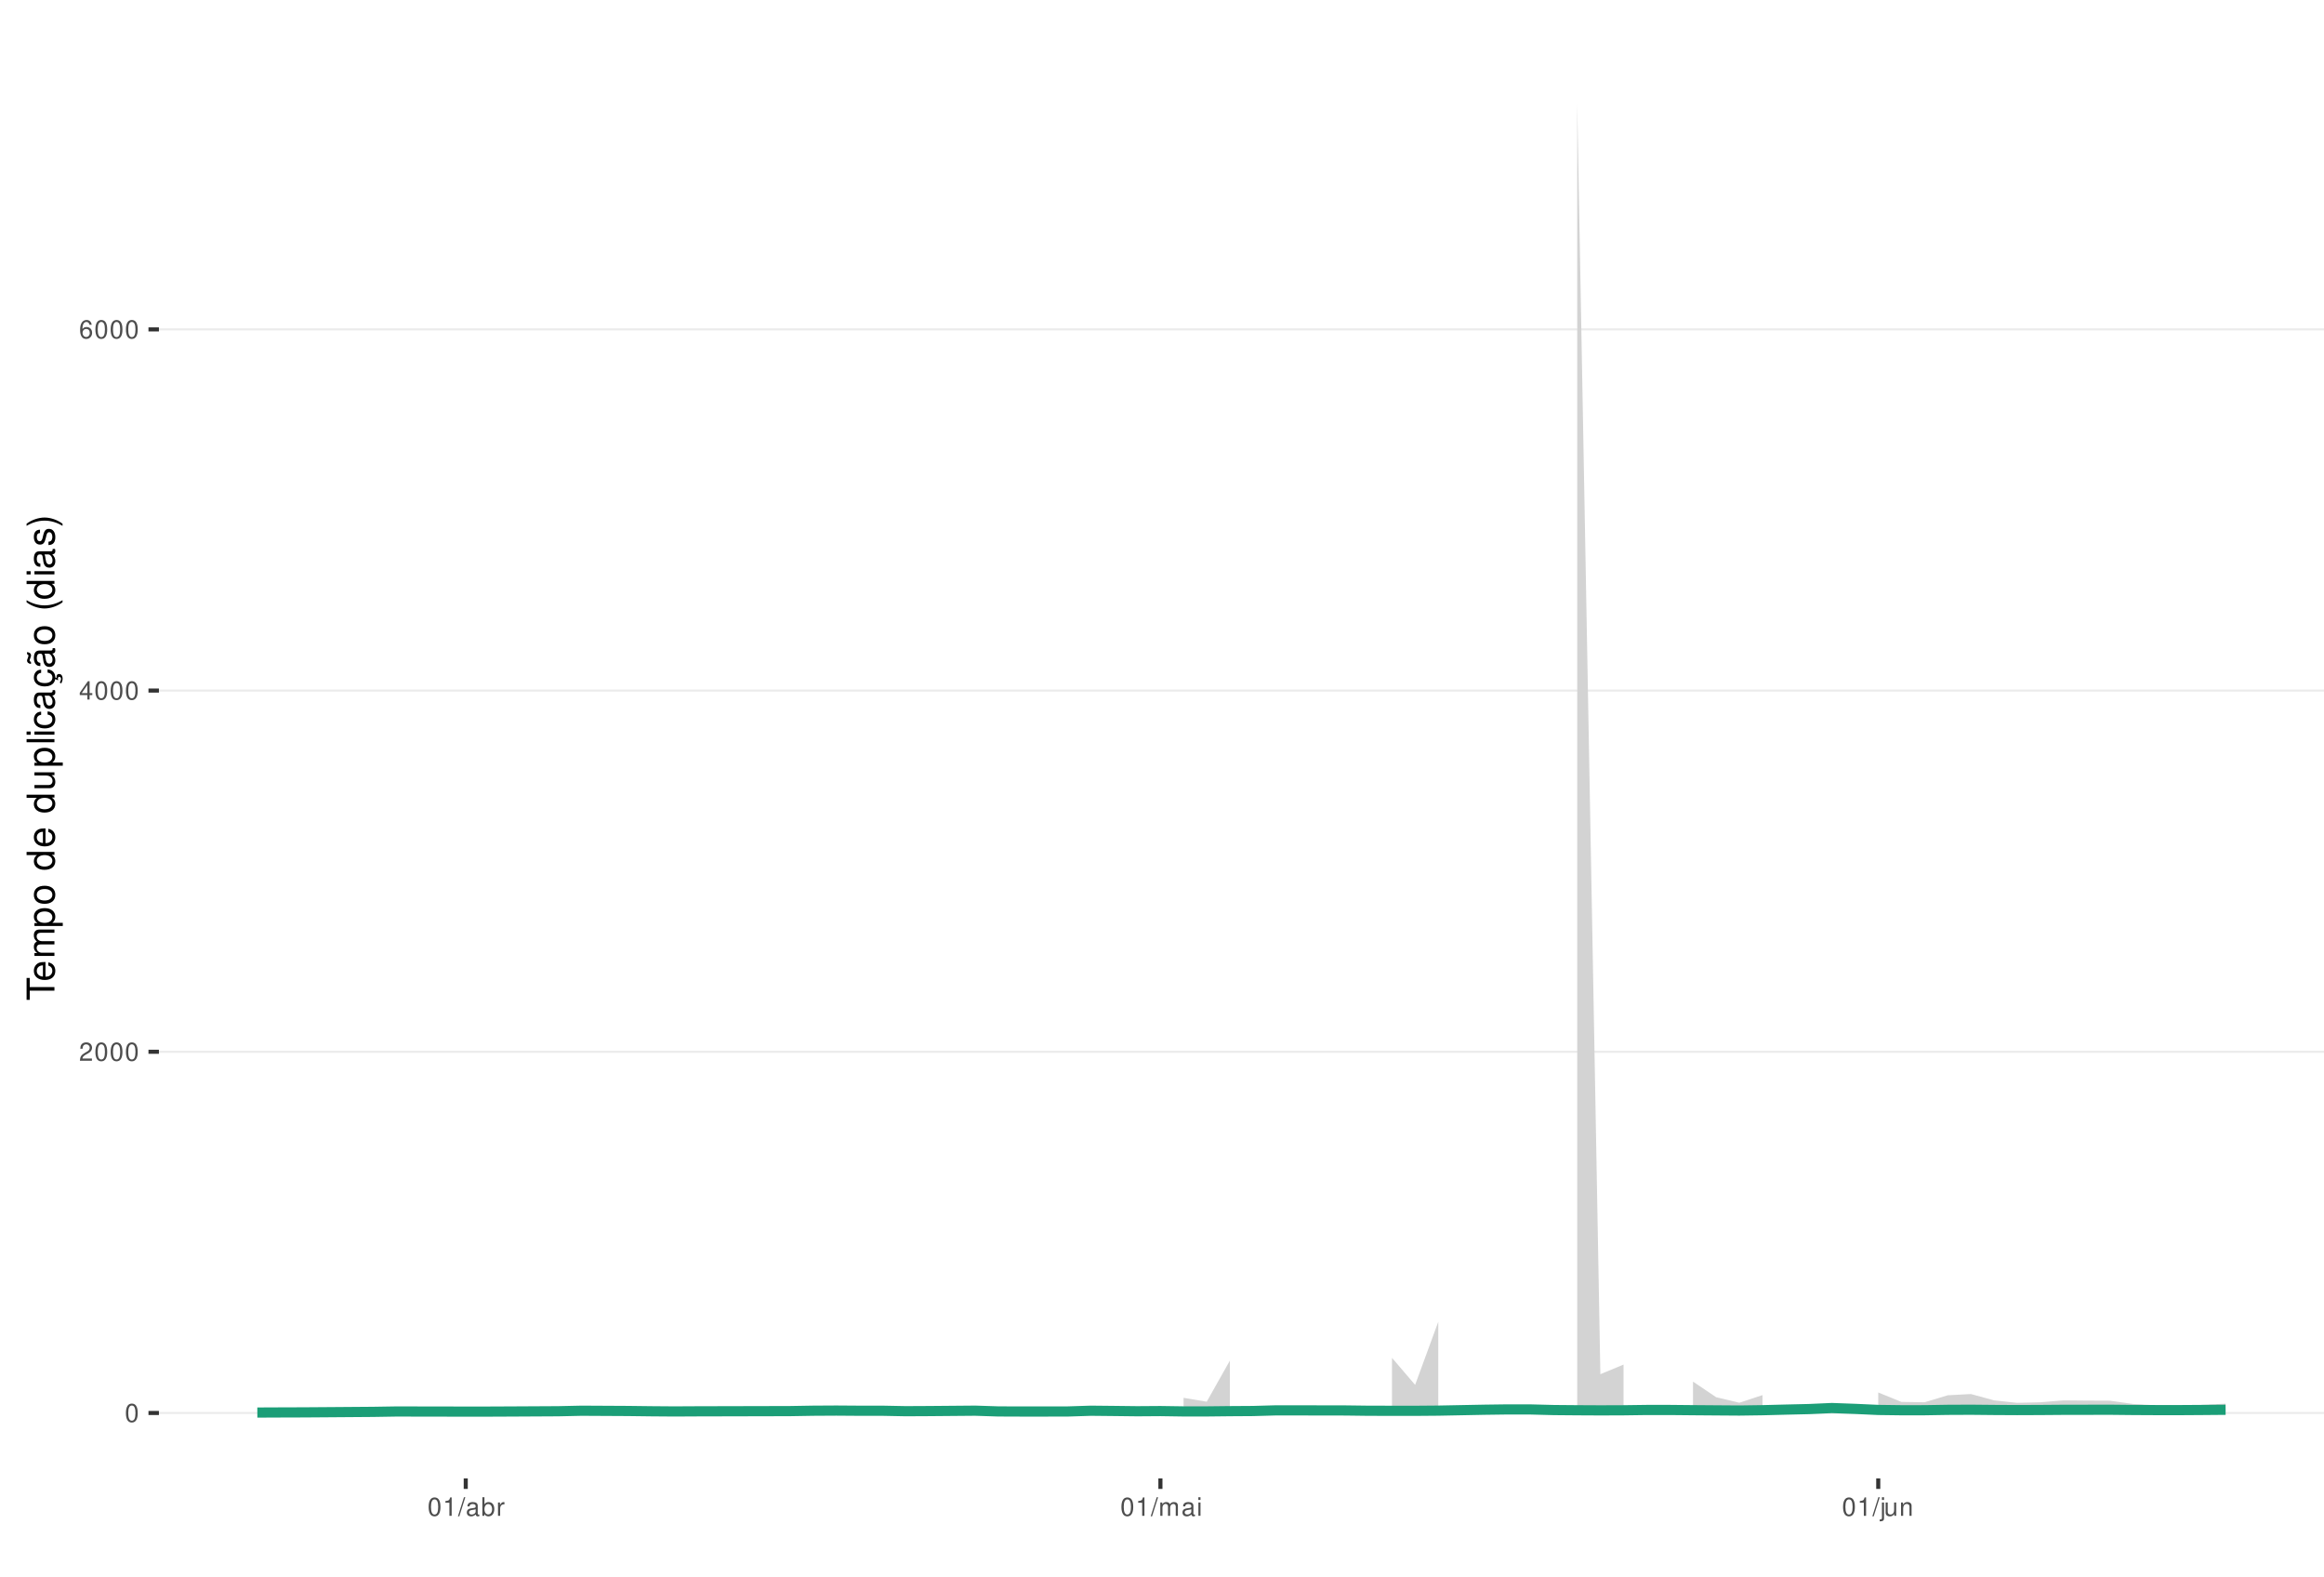
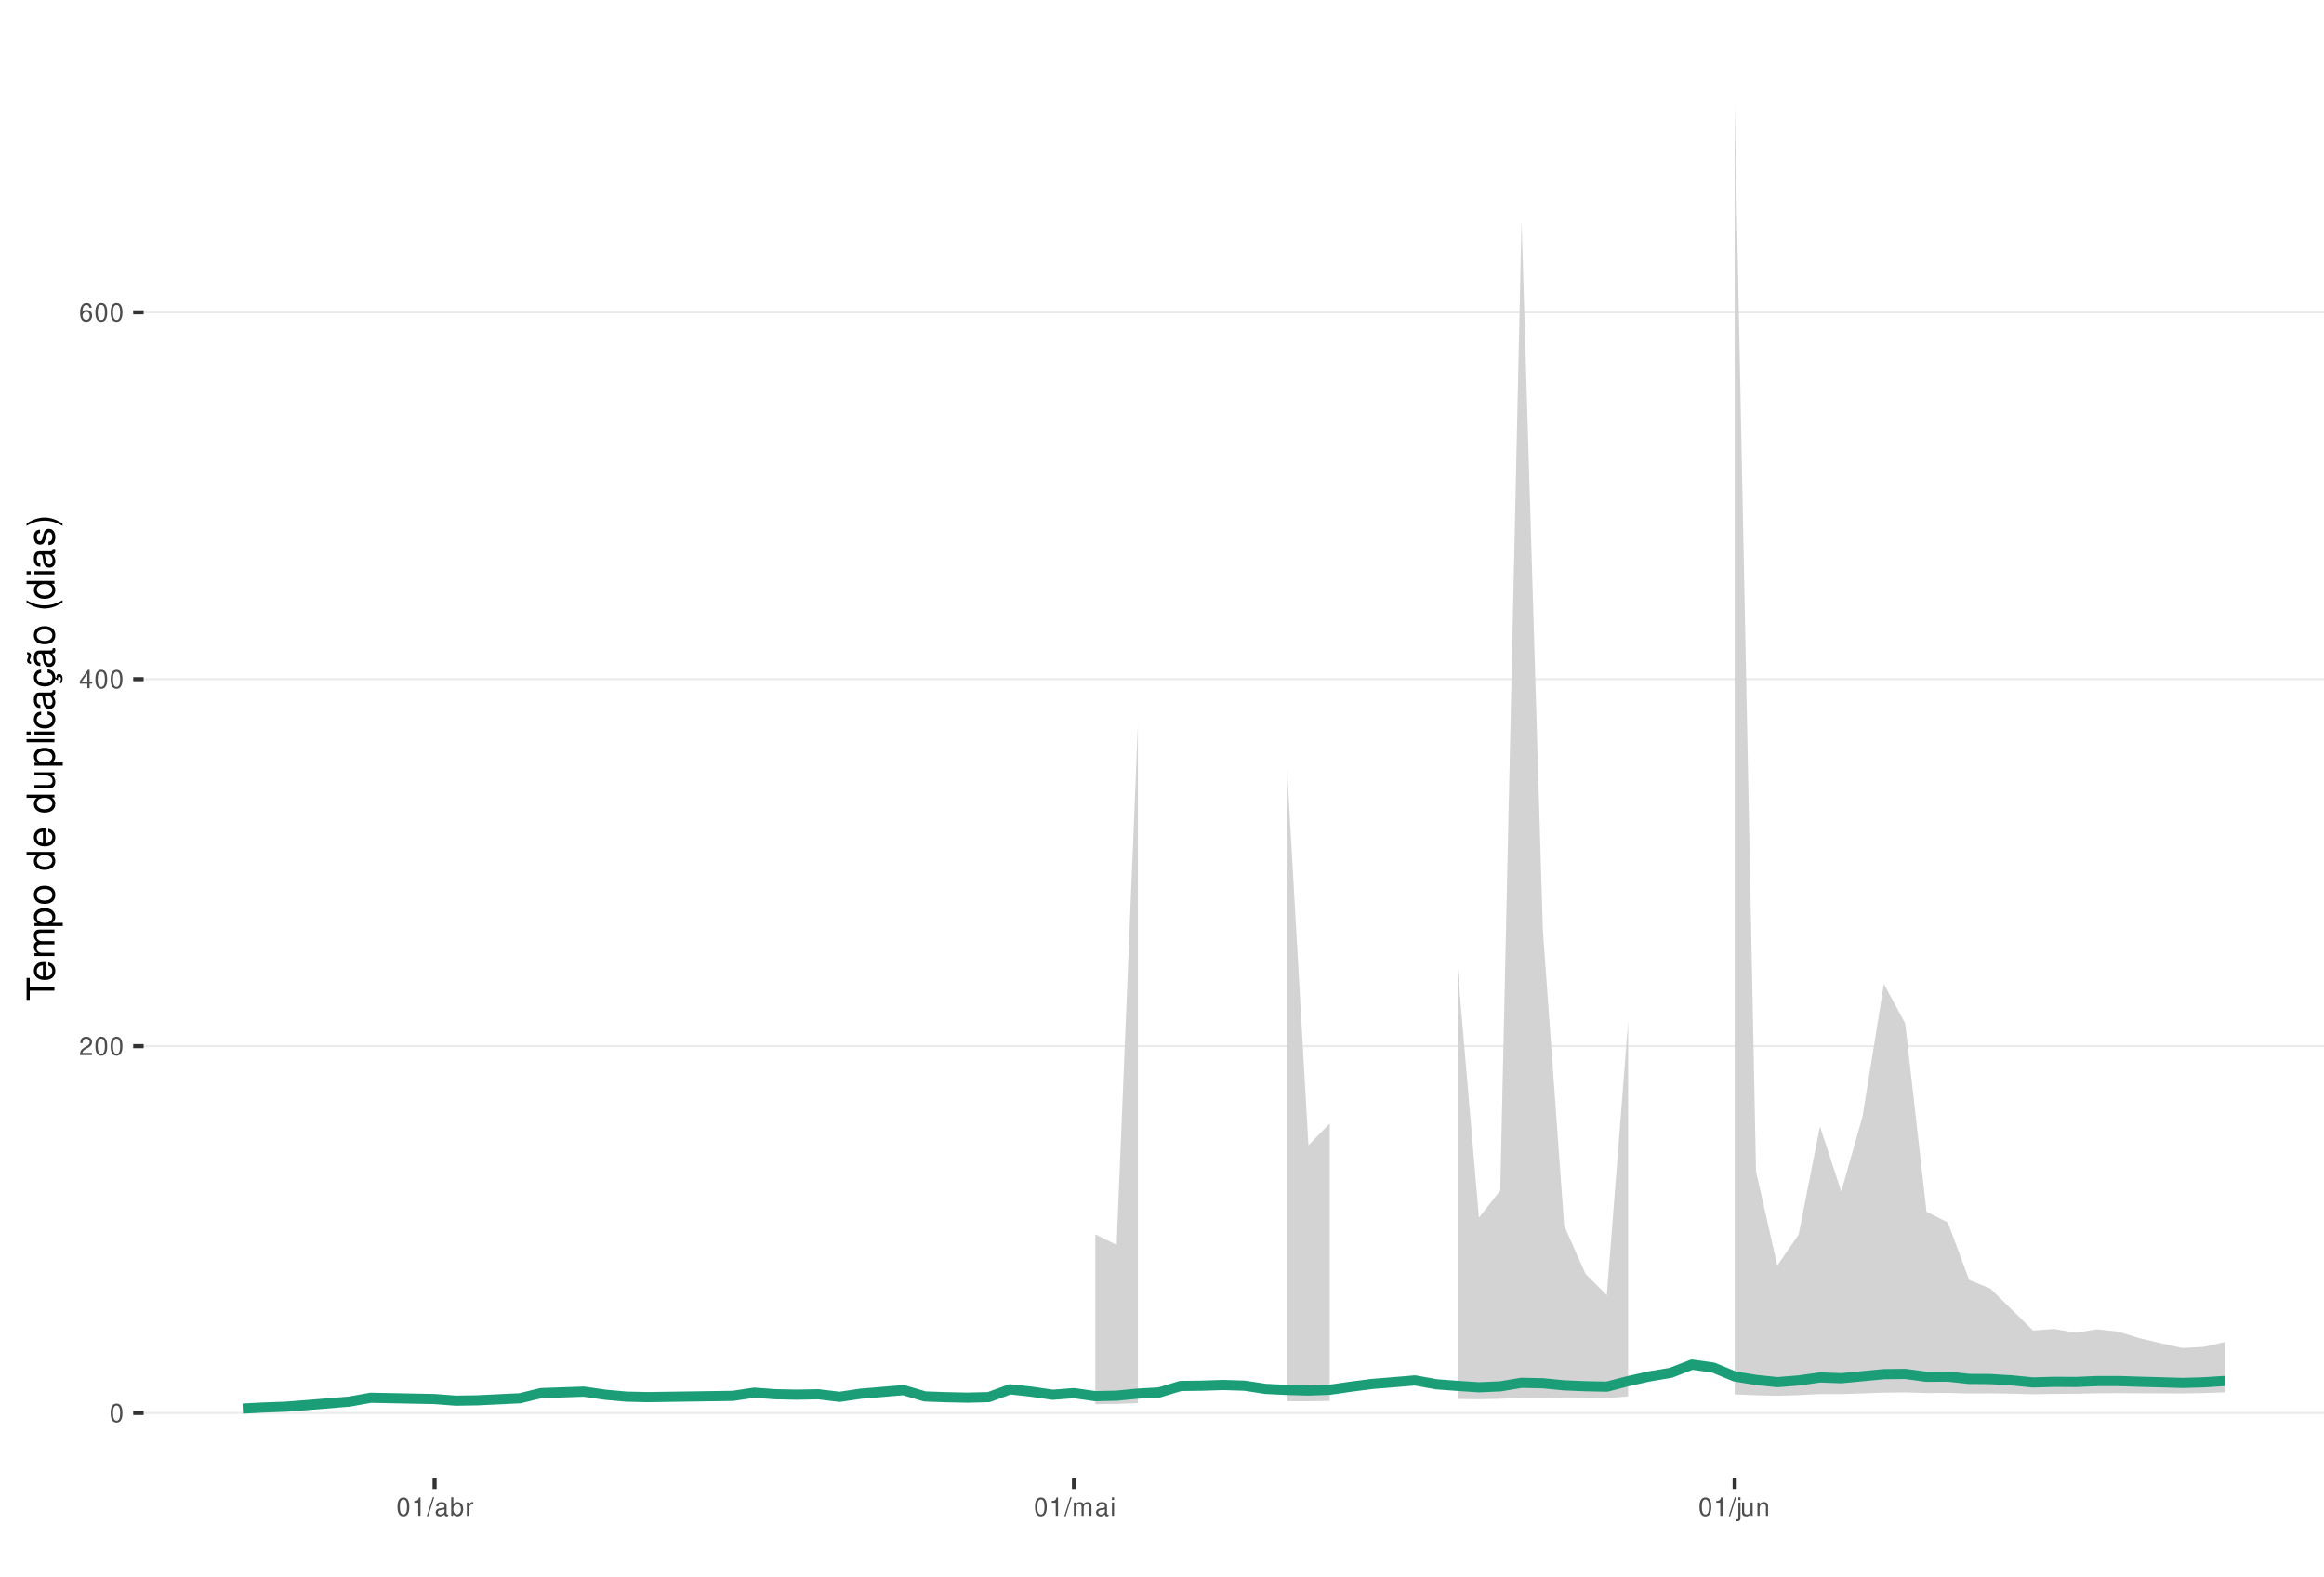
<svg xmlns="http://www.w3.org/2000/svg" xmlns:xlink="http://www.w3.org/1999/xlink" width="609pt" height="413pt" viewBox="0 0 609 413" version="1.1">
  <defs>
    <g>
      <symbol overflow="visible" id="glyph0-0">
        <path style="stroke:none;" d="" />
      </symbol>
      <symbol overflow="visible" id="glyph0-1">
        <path style="stroke:none;" d="M 1.828 -4.812 C 1.391 -4.812 0.984 -4.609 0.75 -4.281 C 0.438 -3.859 0.281 -3.219 0.281 -2.328 C 0.281 -0.703 0.812 0.156 1.828 0.156 C 2.828 0.156 3.375 -0.703 3.375 -2.297 C 3.375 -3.219 3.234 -3.844 2.922 -4.281 C 2.672 -4.625 2.281 -4.812 1.828 -4.812 Z M 1.828 -4.297 C 2.469 -4.297 2.781 -3.641 2.781 -2.344 C 2.781 -0.969 2.469 -0.328 1.812 -0.328 C 1.203 -0.328 0.891 -1 0.891 -2.328 C 0.891 -3.641 1.203 -4.297 1.828 -4.297 Z M 1.828 -4.297 " />
      </symbol>
      <symbol overflow="visible" id="glyph0-2">
        <path style="stroke:none;" d="M 3.375 -0.578 L 0.891 -0.578 C 0.938 -0.984 1.156 -1.234 1.734 -1.578 L 2.406 -1.953 C 3.062 -2.328 3.406 -2.812 3.406 -3.406 C 3.406 -3.812 3.234 -4.188 2.969 -4.438 C 2.688 -4.688 2.344 -4.812 1.891 -4.812 C 1.297 -4.812 0.844 -4.594 0.578 -4.188 C 0.422 -3.938 0.344 -3.641 0.328 -3.141 L 0.922 -3.141 C 0.938 -3.469 0.984 -3.672 1.062 -3.828 C 1.219 -4.125 1.516 -4.297 1.875 -4.297 C 2.406 -4.297 2.797 -3.906 2.797 -3.391 C 2.797 -3.016 2.578 -2.672 2.156 -2.438 L 1.547 -2.078 C 0.562 -1.516 0.281 -1.062 0.219 0 L 3.375 0 Z M 3.375 -0.578 " />
      </symbol>
      <symbol overflow="visible" id="glyph0-3">
        <path style="stroke:none;" d="M 2.172 -1.172 L 2.172 0 L 2.766 0 L 2.766 -1.172 L 3.469 -1.172 L 3.469 -1.688 L 2.766 -1.688 L 2.766 -4.812 L 2.328 -4.812 L 0.188 -1.781 L 0.188 -1.172 Z M 2.172 -1.688 L 0.703 -1.688 L 2.172 -3.812 Z M 2.172 -1.688 " />
      </symbol>
      <symbol overflow="visible" id="glyph0-4">
        <path style="stroke:none;" d="M 3.312 -3.562 C 3.203 -4.344 2.703 -4.812 1.984 -4.812 C 1.453 -4.812 0.984 -4.562 0.719 -4.125 C 0.406 -3.656 0.281 -3.062 0.281 -2.203 C 0.281 -1.391 0.406 -0.875 0.688 -0.453 C 0.938 -0.047 1.344 0.156 1.875 0.156 C 2.766 0.156 3.422 -0.516 3.422 -1.453 C 3.422 -2.344 2.812 -2.969 1.969 -2.969 C 1.5 -2.969 1.141 -2.797 0.891 -2.438 C 0.891 -3.641 1.266 -4.297 1.938 -4.297 C 2.344 -4.297 2.641 -4.031 2.734 -3.562 Z M 1.891 -2.453 C 2.469 -2.453 2.812 -2.047 2.812 -1.406 C 2.812 -0.812 2.422 -0.359 1.875 -0.359 C 1.328 -0.359 0.922 -0.828 0.922 -1.438 C 0.922 -2.031 1.312 -2.453 1.891 -2.453 Z M 1.891 -2.453 " />
      </symbol>
      <symbol overflow="visible" id="glyph0-5">
        <path style="stroke:none;" d="M 1.719 -3.422 L 1.719 0 L 2.312 0 L 2.312 -4.812 L 1.922 -4.812 C 1.719 -4.078 1.578 -3.969 0.672 -3.859 L 0.672 -3.422 Z M 1.719 -3.422 " />
      </symbol>
      <symbol overflow="visible" id="glyph0-6">
        <path style="stroke:none;" d="M 1.531 -4.859 L -0.047 0.141 L 0.312 0.141 L 1.891 -4.859 Z M 1.531 -4.859 " />
      </symbol>
      <symbol overflow="visible" id="glyph0-7">
        <path style="stroke:none;" d="M 3.562 -0.328 C 3.5 -0.312 3.469 -0.312 3.438 -0.312 C 3.25 -0.312 3.141 -0.406 3.141 -0.578 L 3.141 -2.641 C 3.141 -3.25 2.688 -3.594 1.828 -3.594 C 1.312 -3.594 0.906 -3.438 0.672 -3.188 C 0.516 -3 0.453 -2.797 0.438 -2.453 L 0.984 -2.453 C 1.031 -2.875 1.297 -3.078 1.812 -3.078 C 2.312 -3.078 2.594 -2.891 2.594 -2.562 L 2.594 -2.406 C 2.578 -2.172 2.469 -2.078 2.016 -2.031 C 1.219 -1.922 1.109 -1.891 0.891 -1.812 C 0.484 -1.641 0.281 -1.328 0.281 -0.875 C 0.281 -0.25 0.719 0.156 1.422 0.156 C 1.859 0.156 2.219 0 2.609 -0.359 C 2.656 0 2.828 0.156 3.188 0.156 C 3.297 0.156 3.375 0.141 3.562 0.094 Z M 2.594 -1.094 C 2.594 -0.906 2.531 -0.797 2.375 -0.641 C 2.141 -0.438 1.875 -0.328 1.547 -0.328 C 1.109 -0.328 0.859 -0.547 0.859 -0.891 C 0.859 -1.266 1.094 -1.438 1.703 -1.531 C 2.297 -1.609 2.406 -1.641 2.594 -1.719 Z M 2.594 -1.094 " />
      </symbol>
      <symbol overflow="visible" id="glyph0-8">
        <path style="stroke:none;" d="M 0.359 -4.859 L 0.359 0 L 0.859 0 L 0.859 -0.453 C 1.125 -0.047 1.484 0.156 1.969 0.156 C 2.875 0.156 3.484 -0.594 3.484 -1.75 C 3.484 -2.891 2.922 -3.594 1.984 -3.594 C 1.516 -3.594 1.172 -3.406 0.906 -3.016 L 0.906 -4.859 Z M 1.891 -3.062 C 2.5 -3.062 2.906 -2.531 2.906 -1.703 C 2.906 -0.906 2.484 -0.359 1.891 -0.359 C 1.297 -0.359 0.906 -0.906 0.906 -1.719 C 0.906 -2.531 1.297 -3.062 1.891 -3.062 Z M 1.891 -3.062 " />
      </symbol>
      <symbol overflow="visible" id="glyph0-9">
        <path style="stroke:none;" d="M 0.453 -3.484 L 0.453 0 L 1.016 0 L 1.016 -1.812 C 1.031 -2.656 1.375 -3.016 2.141 -3 L 2.141 -3.562 C 2.047 -3.578 1.984 -3.594 1.922 -3.594 C 1.562 -3.594 1.297 -3.375 0.969 -2.859 L 0.969 -3.484 Z M 0.453 -3.484 " />
      </symbol>
      <symbol overflow="visible" id="glyph0-10">
        <path style="stroke:none;" d="M 0.469 -3.484 L 0.469 0 L 1.031 0 L 1.031 -2.188 C 1.031 -2.703 1.391 -3.109 1.844 -3.109 C 2.25 -3.109 2.484 -2.844 2.484 -2.406 L 2.484 0 L 3.047 0 L 3.047 -2.188 C 3.047 -2.703 3.422 -3.109 3.875 -3.109 C 4.266 -3.109 4.516 -2.844 4.516 -2.406 L 4.516 0 L 5.078 0 L 5.078 -2.609 C 5.078 -3.234 4.719 -3.594 4.062 -3.594 C 3.594 -3.594 3.312 -3.453 2.984 -3.062 C 2.781 -3.422 2.5 -3.594 2.047 -3.594 C 1.578 -3.594 1.266 -3.422 0.984 -3 L 0.984 -3.484 Z M 0.469 -3.484 " />
      </symbol>
      <symbol overflow="visible" id="glyph0-11">
        <path style="stroke:none;" d="M 1 -3.484 L 0.453 -3.484 L 0.453 0 L 1 0 Z M 1 -4.859 L 0.438 -4.859 L 0.438 -4.156 L 1 -4.156 Z M 1 -4.859 " />
      </symbol>
      <symbol overflow="visible" id="glyph0-12">
        <path style="stroke:none;" d="M 0.469 -3.484 L 0.469 0.5 C 0.469 0.859 0.359 0.969 0.016 0.969 C -0.031 0.969 -0.047 0.969 -0.125 0.953 L -0.125 1.438 C -0.047 1.438 -0.016 1.453 0.062 1.453 C 0.688 1.453 1.016 1.203 1.016 0.719 L 1.016 -3.484 Z M 1.016 -4.859 L 0.469 -4.859 L 0.469 -4.156 L 1.016 -4.156 Z M 1.016 -4.859 " />
      </symbol>
      <symbol overflow="visible" id="glyph0-13">
        <path style="stroke:none;" d="M 3.203 0 L 3.203 -3.484 L 2.656 -3.484 L 2.656 -1.516 C 2.656 -0.797 2.281 -0.328 1.703 -0.328 C 1.266 -0.328 0.984 -0.594 0.984 -1.016 L 0.984 -3.484 L 0.438 -3.484 L 0.438 -0.797 C 0.438 -0.219 0.859 0.156 1.547 0.156 C 2.062 0.156 2.391 -0.031 2.703 -0.484 L 2.703 0 Z M 3.203 0 " />
      </symbol>
      <symbol overflow="visible" id="glyph0-14">
        <path style="stroke:none;" d="M 0.469 -3.484 L 0.469 0 L 1.031 0 L 1.031 -1.922 C 1.031 -2.641 1.391 -3.109 1.969 -3.109 C 2.406 -3.109 2.688 -2.828 2.688 -2.422 L 2.688 0 L 3.234 0 L 3.234 -2.641 C 3.234 -3.219 2.812 -3.594 2.141 -3.594 C 1.625 -3.594 1.281 -3.391 0.984 -2.906 L 0.984 -3.484 Z M 0.469 -3.484 " />
      </symbol>
      <symbol overflow="visible" id="glyph1-0">
        <path style="stroke:none;" d="" />
      </symbol>
      <symbol overflow="visible" id="glyph1-1">
        <path style="stroke:none;" d="M -6.469 -3.547 L -6.469 -5.938 L -7.297 -5.938 L -7.297 -0.203 L -6.469 -0.203 L -6.469 -2.609 L 0 -2.609 L 0 -3.547 Z M -6.469 -3.547 " />
      </symbol>
      <symbol overflow="visible" id="glyph1-2">
        <path style="stroke:none;" d="M -2.344 -5.125 C -3.141 -5.125 -3.625 -5.062 -4.016 -4.922 C -4.875 -4.578 -5.391 -3.781 -5.391 -2.797 C -5.391 -1.344 -4.281 -0.406 -2.547 -0.406 C -0.812 -0.406 0.234 -1.297 0.234 -2.781 C 0.234 -3.984 -0.453 -4.812 -1.594 -5.016 L -1.594 -4.188 C -0.906 -3.953 -0.547 -3.484 -0.547 -2.812 C -0.547 -2.281 -0.781 -1.828 -1.219 -1.547 C -1.516 -1.344 -1.812 -1.281 -2.344 -1.266 Z M -3.016 -1.297 C -3.984 -1.359 -4.625 -1.953 -4.625 -2.797 C -4.625 -3.641 -3.953 -4.234 -3.016 -4.234 Z M -3.016 -1.297 " />
      </symbol>
      <symbol overflow="visible" id="glyph1-3">
        <path style="stroke:none;" d="M -5.234 -0.703 L 0 -0.703 L 0 -1.547 L -3.297 -1.547 C -4.047 -1.547 -4.656 -2.094 -4.656 -2.766 C -4.656 -3.391 -4.281 -3.734 -3.609 -3.734 L 0 -3.734 L 0 -4.578 L -3.297 -4.578 C -4.047 -4.578 -4.656 -5.125 -4.656 -5.812 C -4.656 -6.422 -4.266 -6.781 -3.609 -6.781 L 0 -6.781 L 0 -7.625 L -3.938 -7.625 C -4.875 -7.625 -5.391 -7.078 -5.391 -6.094 C -5.391 -5.406 -5.188 -4.984 -4.594 -4.484 C -5.156 -4.188 -5.391 -3.766 -5.391 -3.078 C -5.391 -2.375 -5.125 -1.906 -4.5 -1.469 L -5.234 -1.469 Z M -5.234 -0.703 " />
      </symbol>
      <symbol overflow="visible" id="glyph1-4">
        <path style="stroke:none;" d="M 2.188 -0.547 L 2.188 -1.375 L -0.547 -1.375 C -0.016 -1.812 0.234 -2.312 0.234 -2.984 C 0.234 -4.344 -0.859 -5.234 -2.531 -5.234 C -4.297 -5.234 -5.391 -4.375 -5.391 -2.984 C -5.391 -2.266 -5.062 -1.703 -4.453 -1.312 L -5.234 -1.312 L -5.234 -0.547 Z M -4.609 -2.844 C -4.609 -3.766 -3.797 -4.359 -2.547 -4.359 C -1.359 -4.359 -0.547 -3.75 -0.547 -2.844 C -0.547 -1.953 -1.344 -1.375 -2.578 -1.375 C -3.812 -1.375 -4.609 -1.953 -4.609 -2.844 Z M -4.609 -2.844 " />
      </symbol>
      <symbol overflow="visible" id="glyph1-5">
        <path style="stroke:none;" d="M -5.391 -2.719 C -5.391 -1.234 -4.344 -0.359 -2.578 -0.359 C -0.812 -0.359 0.234 -1.234 0.234 -2.734 C 0.234 -4.203 -0.812 -5.094 -2.547 -5.094 C -4.359 -5.094 -5.391 -4.234 -5.391 -2.719 Z M -4.625 -2.734 C -4.625 -3.672 -3.844 -4.234 -2.547 -4.234 C -1.312 -4.234 -0.547 -3.656 -0.547 -2.734 C -0.547 -1.797 -1.312 -1.234 -2.578 -1.234 C -3.844 -1.234 -4.625 -1.797 -4.625 -2.734 Z M -4.625 -2.734 " />
      </symbol>
      <symbol overflow="visible" id="glyph1-6">
        <path style="stroke:none;" d="" />
      </symbol>
      <symbol overflow="visible" id="glyph1-7">
        <path style="stroke:none;" d="M -7.297 -4.953 L -7.297 -4.125 L -4.578 -4.125 C -5.109 -3.766 -5.391 -3.203 -5.391 -2.516 C -5.391 -1.156 -4.297 -0.266 -2.625 -0.266 C -0.859 -0.266 0.234 -1.125 0.234 -2.547 C 0.234 -3.266 -0.047 -3.766 -0.688 -4.203 L 0 -4.203 L 0 -4.953 Z M -4.609 -2.656 C -4.609 -3.547 -3.812 -4.125 -2.562 -4.125 C -1.344 -4.125 -0.547 -3.547 -0.547 -2.656 C -0.547 -1.734 -1.359 -1.125 -2.578 -1.125 C -3.797 -1.125 -4.609 -1.734 -4.609 -2.656 Z M -4.609 -2.656 " />
      </symbol>
      <symbol overflow="visible" id="glyph1-8">
        <path style="stroke:none;" d="M 0 -4.812 L -5.234 -4.812 L -5.234 -3.984 L -2.266 -3.984 C -1.203 -3.984 -0.5 -3.438 -0.5 -2.562 C -0.5 -1.906 -0.906 -1.484 -1.531 -1.484 L -5.234 -1.484 L -5.234 -0.656 L -1.203 -0.656 C -0.328 -0.656 0.234 -1.297 0.234 -2.312 C 0.234 -3.094 -0.047 -3.578 -0.734 -4.062 L 0 -4.062 Z M 0 -4.812 " />
      </symbol>
      <symbol overflow="visible" id="glyph1-9">
        <path style="stroke:none;" d="M -7.297 -1.516 L -7.297 -0.688 L 0 -0.688 L 0 -1.516 Z M -7.297 -1.516 " />
      </symbol>
      <symbol overflow="visible" id="glyph1-10">
        <path style="stroke:none;" d="M -5.234 -1.5 L -5.234 -0.672 L 0 -0.672 L 0 -1.5 Z M -7.297 -1.5 L -7.297 -0.656 L -6.234 -0.656 L -6.234 -1.5 Z M -7.297 -1.5 " />
      </symbol>
      <symbol overflow="visible" id="glyph1-11">
        <path style="stroke:none;" d="M -3.484 -4.703 C -3.984 -4.672 -4.312 -4.562 -4.609 -4.359 C -5.094 -4 -5.391 -3.375 -5.391 -2.641 C -5.391 -1.219 -4.266 -0.312 -2.531 -0.312 C -0.844 -0.312 0.234 -1.203 0.234 -2.625 C 0.234 -3.875 -0.516 -4.672 -1.797 -4.766 L -1.797 -3.938 C -0.953 -3.797 -0.547 -3.359 -0.547 -2.656 C -0.547 -1.734 -1.297 -1.188 -2.531 -1.188 C -3.844 -1.188 -4.625 -1.719 -4.625 -2.625 C -4.625 -3.328 -4.203 -3.766 -3.484 -3.875 Z M -3.484 -4.703 " />
      </symbol>
      <symbol overflow="visible" id="glyph1-12">
        <path style="stroke:none;" d="M -0.484 -5.344 C -0.469 -5.266 -0.469 -5.219 -0.469 -5.172 C -0.469 -4.875 -0.625 -4.719 -0.875 -4.719 L -3.953 -4.719 C -4.891 -4.719 -5.391 -4.047 -5.391 -2.75 C -5.391 -1.984 -5.172 -1.375 -4.781 -1.016 C -4.516 -0.766 -4.203 -0.672 -3.688 -0.656 L -3.688 -1.484 C -4.328 -1.562 -4.625 -1.938 -4.625 -2.719 C -4.625 -3.484 -4.344 -3.891 -3.844 -3.891 L -3.625 -3.891 C -3.266 -3.875 -3.125 -3.703 -3.047 -3.016 C -2.891 -1.844 -2.844 -1.656 -2.719 -1.344 C -2.453 -0.734 -2 -0.422 -1.312 -0.422 C -0.375 -0.422 0.234 -1.078 0.234 -2.141 C 0.234 -2.797 0 -3.328 -0.547 -3.922 C 0 -3.984 0.234 -4.234 0.234 -4.781 C 0.234 -4.953 0.203 -5.062 0.141 -5.344 Z M -1.656 -3.891 C -1.375 -3.891 -1.203 -3.812 -0.969 -3.562 C -0.656 -3.219 -0.5 -2.812 -0.5 -2.312 C -0.5 -1.672 -0.812 -1.297 -1.344 -1.297 C -1.891 -1.297 -2.172 -1.656 -2.297 -2.547 C -2.422 -3.438 -2.453 -3.609 -2.594 -3.891 Z M -1.656 -3.891 " />
      </symbol>
      <symbol overflow="visible" id="glyph1-13">
        <path style="stroke:none;" d="M 0.234 -2.641 C 0.234 -3.875 -0.547 -4.703 -1.797 -4.766 L -1.797 -3.938 C -0.953 -3.797 -0.531 -3.359 -0.531 -2.656 C -0.531 -1.734 -1.281 -1.188 -2.516 -1.188 C -3.844 -1.188 -4.625 -1.719 -4.625 -2.625 C -4.625 -3.328 -4.203 -3.766 -3.484 -3.875 L -3.484 -4.703 C -3.984 -4.672 -4.312 -4.562 -4.609 -4.359 C -5.094 -4 -5.391 -3.375 -5.391 -2.641 C -5.391 -1.219 -4.266 -0.312 -2.531 -0.312 C -1.469 -0.312 -0.625 -0.672 -0.156 -1.312 C 0.047 -1.594 0.125 -1.812 0.203 -2.25 L 0.922 -1.938 L 0.984 -2.062 C 0.938 -2.188 0.906 -2.25 0.906 -2.375 C 0.906 -2.656 1.047 -2.828 1.281 -2.828 C 1.547 -2.828 1.734 -2.594 1.734 -2.297 C 1.734 -2.031 1.672 -1.844 1.438 -1.406 L 1.406 -1.312 L 1.812 -1.094 C 2.078 -1.75 2.141 -1.953 2.141 -2.344 C 2.141 -3.109 1.781 -3.578 1.203 -3.578 C 0.781 -3.578 0.547 -3.297 0.547 -2.797 C 0.547 -2.703 0.547 -2.641 0.562 -2.516 Z M 0.234 -2.641 " />
      </symbol>
      <symbol overflow="visible" id="glyph1-14">
        <path style="stroke:none;" d="M -0.484 -5.344 C -0.469 -5.266 -0.469 -5.219 -0.469 -5.172 C -0.469 -4.875 -0.625 -4.719 -0.875 -4.719 L -3.953 -4.719 C -4.891 -4.719 -5.391 -4.047 -5.391 -2.75 C -5.391 -1.984 -5.172 -1.375 -4.781 -1.016 C -4.516 -0.766 -4.203 -0.672 -3.688 -0.656 L -3.688 -1.484 C -4.328 -1.562 -4.625 -1.938 -4.625 -2.719 C -4.625 -3.484 -4.344 -3.891 -3.844 -3.891 L -3.625 -3.891 C -3.266 -3.875 -3.125 -3.703 -3.047 -3.016 C -2.891 -1.844 -2.844 -1.656 -2.719 -1.344 C -2.453 -0.734 -2 -0.422 -1.312 -0.422 C -0.375 -0.422 0.234 -1.078 0.234 -2.141 C 0.234 -2.797 0 -3.328 -0.547 -3.922 C 0 -3.984 0.234 -4.234 0.234 -4.781 C 0.234 -4.953 0.203 -5.062 0.141 -5.344 Z M -1.656 -3.891 C -1.375 -3.891 -1.203 -3.812 -0.969 -3.562 C -0.656 -3.219 -0.5 -2.812 -0.5 -2.312 C -0.5 -1.672 -0.812 -1.297 -1.344 -1.297 C -1.891 -1.297 -2.172 -1.656 -2.297 -2.547 C -2.422 -3.438 -2.453 -3.609 -2.594 -3.891 Z M -7.172 -3.75 C -6.922 -3.672 -6.812 -3.547 -6.812 -3.375 C -6.812 -3.25 -6.875 -2.984 -6.984 -2.734 C -7.156 -2.312 -7.172 -2.25 -7.172 -2.047 C -7.172 -1.594 -6.797 -1.297 -6.141 -1.188 L -6.141 -1.766 C -6.375 -1.812 -6.5 -1.938 -6.5 -2.094 C -6.5 -2.203 -6.469 -2.344 -6.375 -2.578 C -6.156 -3.156 -6.125 -3.234 -6.125 -3.438 C -6.125 -3.922 -6.484 -4.219 -7.172 -4.312 Z M -7.172 -3.75 " />
      </symbol>
      <symbol overflow="visible" id="glyph1-15">
        <path style="stroke:none;" d="M -7.297 -2.359 C -5.984 -1.359 -4.156 -0.734 -2.594 -0.734 C -1.016 -0.734 0.812 -1.359 2.125 -2.359 L 2.125 -2.906 C 0.688 -2.031 -0.984 -1.547 -2.594 -1.547 C -4.188 -1.547 -5.875 -2.031 -7.297 -2.906 Z M -7.297 -2.359 " />
      </symbol>
      <symbol overflow="visible" id="glyph1-16">
        <path style="stroke:none;" d="M -3.781 -4.375 C -4.812 -4.375 -5.391 -3.688 -5.391 -2.484 C -5.391 -1.266 -4.766 -0.469 -3.797 -0.469 C -2.969 -0.469 -2.578 -0.891 -2.281 -2.125 L -2.094 -2.906 C -1.953 -3.484 -1.734 -3.719 -1.375 -3.719 C -0.875 -3.719 -0.547 -3.234 -0.547 -2.5 C -0.547 -2.047 -0.672 -1.672 -0.891 -1.453 C -1.047 -1.328 -1.188 -1.266 -1.562 -1.219 L -1.562 -0.344 C -0.344 -0.375 0.234 -1.062 0.234 -2.438 C 0.234 -3.75 -0.422 -4.594 -1.438 -4.594 C -2.203 -4.594 -2.641 -4.156 -2.891 -3.109 L -3.078 -2.312 C -3.234 -1.625 -3.453 -1.344 -3.828 -1.344 C -4.312 -1.344 -4.625 -1.766 -4.625 -2.453 C -4.625 -3.125 -4.328 -3.484 -3.781 -3.5 Z M -3.781 -4.375 " />
      </symbol>
      <symbol overflow="visible" id="glyph1-17">
        <path style="stroke:none;" d="M 2.125 -0.938 C 0.812 -1.938 -1.016 -2.562 -2.578 -2.562 C -4.156 -2.562 -5.984 -1.938 -7.297 -0.938 L -7.297 -0.375 C -5.859 -1.266 -4.188 -1.75 -2.578 -1.75 C -0.984 -1.75 0.703 -1.266 2.125 -0.375 Z M 2.125 -0.938 " />
      </symbol>
    </g>
    <clipPath id="clip1">
-       <path d="M 41.645 9.961 L 609 9.961 L 609 387.328 L 41.645 387.328 Z M 41.645 9.961 " />
+       <path d="M 37.645 9.961 L 609 9.961 L 609 387.328 L 37.645 387.328 Z M 37.645 9.961 " />
    </clipPath>
    <clipPath id="clip2">
-       <path d="M 41.645 369 L 609 369 L 609 371 L 41.645 371 Z M 41.645 369 " />
+       <path d="M 37.645 369 L 609 369 L 609 371 L 37.645 371 Z M 37.645 369 " />
    </clipPath>
    <clipPath id="clip3">
-       <path d="M 41.645 275 L 609 275 L 609 276 L 41.645 276 Z M 41.645 275 " />
+       <path d="M 37.645 273 L 609 273 L 609 275 L 37.645 275 Z M 37.645 273 " />
    </clipPath>
    <clipPath id="clip4">
-       <path d="M 41.645 180 L 609 180 L 609 182 L 41.645 182 Z M 41.645 180 " />
+       <path d="M 37.645 177 L 609 177 L 609 179 L 37.645 179 Z M 37.645 177 " />
    </clipPath>
    <clipPath id="clip5">
-       <path d="M 41.645 86 L 609 86 L 609 87 L 41.645 87 Z M 41.645 86 " />
+       <path d="M 37.645 81 L 609 81 L 609 83 L 37.645 83 Z M 37.645 81 " />
    </clipPath>
  </defs>
  <g id="surface79">
    <rect x="0" y="0" width="609" height="413" style="fill:rgb(100%,100%,100%);fill-opacity:1;stroke:none;" />
    <rect x="0" y="0" width="609" height="413" style="fill:rgb(100%,100%,100%);fill-opacity:1;stroke:none;" />
    <path style="fill:none;stroke-width:1.067;stroke-linecap:round;stroke-linejoin:round;stroke:rgb(100%,100%,100%);stroke-opacity:1;stroke-miterlimit:10;" d="M 0 413 L 609 413 L 609 0 L 0 0 Z M 0 413 " />
    <g clip-path="url(#clip1)" clip-rule="nonzero">
-       <path style=" stroke:none;fill-rule:nonzero;fill:rgb(100%,100%,100%);fill-opacity:1;" d="M 41.645 387.328 L 609 387.328 L 609 9.961 L 41.645 9.961 Z M 41.645 387.328 " />
+       <path style=" stroke:none;fill-rule:nonzero;fill:rgb(100%,100%,100%);fill-opacity:1;" d="M 37.645 387.328 L 609 387.328 L 609 9.961 L 37.645 9.961 Z M 37.645 387.328 " />
    </g>
    <g clip-path="url(#clip2)" clip-rule="nonzero">
-       <path style="fill:none;stroke-width:0.533;stroke-linecap:butt;stroke-linejoin:round;stroke:rgb(92.157%,92.157%,92.157%);stroke-opacity:1;stroke-miterlimit:10;" d="M 41.645 370.176 L 609 370.176 " />
+       <path style="fill:none;stroke-width:0.533;stroke-linecap:butt;stroke-linejoin:round;stroke:rgb(92.157%,92.157%,92.157%);stroke-opacity:1;stroke-miterlimit:10;" d="M 37.645 370.176 L 609 370.176 " />
    </g>
    <g clip-path="url(#clip3)" clip-rule="nonzero">
-       <path style="fill:none;stroke-width:0.533;stroke-linecap:butt;stroke-linejoin:round;stroke:rgb(92.157%,92.157%,92.157%);stroke-opacity:1;stroke-miterlimit:10;" d="M 41.645 275.547 L 609 275.547 " />
+       <path style="fill:none;stroke-width:0.533;stroke-linecap:butt;stroke-linejoin:round;stroke:rgb(92.157%,92.157%,92.157%);stroke-opacity:1;stroke-miterlimit:10;" d="M 37.645 274.062 L 609 274.062 " />
    </g>
    <g clip-path="url(#clip4)" clip-rule="nonzero">
-       <path style="fill:none;stroke-width:0.533;stroke-linecap:butt;stroke-linejoin:round;stroke:rgb(92.157%,92.157%,92.157%);stroke-opacity:1;stroke-miterlimit:10;" d="M 41.645 180.918 L 609 180.918 " />
+       <path style="fill:none;stroke-width:0.533;stroke-linecap:butt;stroke-linejoin:round;stroke:rgb(92.157%,92.157%,92.157%);stroke-opacity:1;stroke-miterlimit:10;" d="M 37.645 177.945 L 609 177.945 " />
    </g>
    <g clip-path="url(#clip5)" clip-rule="nonzero">
-       <path style="fill:none;stroke-width:0.533;stroke-linecap:butt;stroke-linejoin:round;stroke:rgb(92.157%,92.157%,92.157%);stroke-opacity:1;stroke-miterlimit:10;" d="M 41.645 86.293 L 609 86.293 " />
-     </g>
-     <path style=" stroke:none;fill-rule:nonzero;fill:rgb(82.745%,82.745%,82.745%);fill-opacity:1;" d="M 310.152 366.203 L 316.219 367.223 L 322.289 356.453 L 322.289 369.934 L 316.219 369.957 L 310.152 369.961 Z M 310.152 366.203 " />
-     <path style=" stroke:none;fill-rule:nonzero;fill:rgb(82.745%,82.745%,82.745%);fill-opacity:1;" d="M 364.766 355.727 L 370.832 362.816 L 376.898 346.27 L 376.898 369.863 L 370.832 369.883 L 364.766 369.883 Z M 364.766 355.727 " />
-     <path style=" stroke:none;fill-rule:nonzero;fill:rgb(82.745%,82.745%,82.745%);fill-opacity:1;" d="M 413.309 27.117 L 419.375 360.012 L 425.445 357.5 L 425.445 369.812 L 419.375 369.824 L 413.309 369.82 Z M 413.309 27.117 " />
-     <path style=" stroke:none;fill-rule:nonzero;fill:rgb(82.745%,82.745%,82.745%);fill-opacity:1;" d="M 443.648 361.953 L 449.715 366.047 L 455.785 367.492 L 461.852 365.492 L 461.852 369.781 L 455.785 369.812 L 449.715 369.805 L 443.648 369.793 Z M 443.648 361.953 " />
-     <path style=" stroke:none;fill-rule:nonzero;fill:rgb(82.745%,82.745%,82.745%);fill-opacity:1;" d="M 492.191 364.801 L 498.258 367.277 L 504.328 367.367 L 510.395 365.539 L 516.465 365.211 L 522.531 366.867 L 528.598 367.52 L 534.668 367.371 L 540.734 366.871 L 546.805 366.926 L 552.871 366.953 L 558.938 367.809 L 565.008 368.156 L 571.074 368.23 L 577.145 368.051 L 583.211 367.734 L 583.211 369.668 L 577.145 369.691 L 571.074 369.711 L 565.008 369.715 L 558.938 369.707 L 552.871 369.688 L 546.805 369.695 L 540.734 369.703 L 534.668 369.723 L 528.598 369.734 L 522.531 369.727 L 516.465 369.715 L 510.395 369.727 L 504.328 369.762 L 498.258 369.766 L 492.191 369.746 Z M 492.191 364.801 " />
-     <path style="fill:none;stroke-width:2.667;stroke-linecap:butt;stroke-linejoin:round;stroke:rgb(10.588%,61.961%,46.667%);stroke-opacity:1;stroke-miterlimit:10;" d="M 67.434 370.062 L 73.5 370.035 L 79.57 370.016 L 85.637 369.973 L 97.773 369.883 L 103.84 369.785 L 122.047 369.816 L 128.113 369.812 L 134.18 369.785 L 146.316 369.719 L 152.387 369.586 L 164.52 369.652 L 170.59 369.727 L 176.656 369.773 L 182.727 369.742 L 206.996 369.684 L 213.066 369.582 L 219.133 369.547 L 225.199 369.59 L 231.27 369.59 L 237.336 369.707 L 243.406 369.676 L 255.539 369.574 L 261.609 369.77 L 267.676 369.793 L 273.746 369.793 L 279.812 369.781 L 285.879 369.586 L 291.949 369.648 L 298.016 369.719 L 304.086 369.676 L 310.152 369.766 L 316.219 369.766 L 322.289 369.699 L 328.355 369.66 L 334.426 369.488 L 346.559 369.504 L 352.629 369.516 L 358.695 369.594 L 364.766 369.602 L 370.832 369.609 L 376.898 369.559 L 382.969 369.441 L 389.035 369.324 L 395.105 369.242 L 401.172 369.254 L 407.238 369.41 L 413.309 369.461 L 419.375 369.492 L 425.445 369.469 L 431.512 369.387 L 437.578 369.387 L 443.648 369.445 L 449.715 369.492 L 455.785 369.535 L 461.852 369.449 L 467.918 369.293 L 473.988 369.152 L 480.055 368.879 L 486.125 369.102 L 492.191 369.379 L 498.258 369.457 L 504.328 369.453 L 510.395 369.355 L 516.465 369.328 L 522.531 369.387 L 528.598 369.418 L 534.668 369.395 L 540.734 369.348 L 546.805 369.34 L 552.871 369.328 L 558.938 369.391 L 565.008 369.422 L 571.074 369.426 L 577.145 369.387 L 583.211 369.336 " />
-     <g style="fill:rgb(30.196%,30.196%,30.196%);fill-opacity:1;">
-       <use xlink:href="#glyph0-1" x="32.715" y="372.523" />
-     </g>
-     <g style="fill:rgb(30.196%,30.196%,30.196%);fill-opacity:1;">
-       <use xlink:href="#glyph0-2" x="20.715" y="277.895" />
-       <use xlink:href="#glyph0-1" x="24.715" y="277.895" />
-       <use xlink:href="#glyph0-1" x="28.715" y="277.895" />
-       <use xlink:href="#glyph0-1" x="32.715" y="277.895" />
-     </g>
-     <g style="fill:rgb(30.196%,30.196%,30.196%);fill-opacity:1;">
-       <use xlink:href="#glyph0-3" x="20.715" y="183.266" />
-       <use xlink:href="#glyph0-1" x="24.715" y="183.266" />
-       <use xlink:href="#glyph0-1" x="28.715" y="183.266" />
-       <use xlink:href="#glyph0-1" x="32.715" y="183.266" />
-     </g>
-     <g style="fill:rgb(30.196%,30.196%,30.196%);fill-opacity:1;">
-       <use xlink:href="#glyph0-4" x="20.715" y="88.641" />
-       <use xlink:href="#glyph0-1" x="24.715" y="88.641" />
-       <use xlink:href="#glyph0-1" x="28.715" y="88.641" />
-       <use xlink:href="#glyph0-1" x="32.715" y="88.641" />
-     </g>
-     <path style="fill:none;stroke-width:1.067;stroke-linecap:butt;stroke-linejoin:round;stroke:rgb(20%,20%,20%);stroke-opacity:1;stroke-miterlimit:10;" d="M 38.906 370.176 L 41.645 370.176 " />
-     <path style="fill:none;stroke-width:1.067;stroke-linecap:butt;stroke-linejoin:round;stroke:rgb(20%,20%,20%);stroke-opacity:1;stroke-miterlimit:10;" d="M 38.906 275.547 L 41.645 275.547 " />
-     <path style="fill:none;stroke-width:1.067;stroke-linecap:butt;stroke-linejoin:round;stroke:rgb(20%,20%,20%);stroke-opacity:1;stroke-miterlimit:10;" d="M 38.906 180.918 L 41.645 180.918 " />
-     <path style="fill:none;stroke-width:1.067;stroke-linecap:butt;stroke-linejoin:round;stroke:rgb(20%,20%,20%);stroke-opacity:1;stroke-miterlimit:10;" d="M 38.906 86.293 L 41.645 86.293 " />
-     <path style="fill:none;stroke-width:1.067;stroke-linecap:butt;stroke-linejoin:round;stroke:rgb(20%,20%,20%);stroke-opacity:1;stroke-miterlimit:10;" d="M 122.047 390.07 L 122.047 387.328 " />
-     <path style="fill:none;stroke-width:1.067;stroke-linecap:butt;stroke-linejoin:round;stroke:rgb(20%,20%,20%);stroke-opacity:1;stroke-miterlimit:10;" d="M 304.086 390.07 L 304.086 387.328 " />
-     <path style="fill:none;stroke-width:1.067;stroke-linecap:butt;stroke-linejoin:round;stroke:rgb(20%,20%,20%);stroke-opacity:1;stroke-miterlimit:10;" d="M 492.191 390.07 L 492.191 387.328 " />
-     <g style="fill:rgb(30.196%,30.196%,30.196%);fill-opacity:1;">
-       <use xlink:href="#glyph0-1" x="112.047" y="397.109" />
-       <use xlink:href="#glyph0-5" x="116.047" y="397.109" />
-       <use xlink:href="#glyph0-6" x="120.047" y="397.109" />
-       <use xlink:href="#glyph0-7" x="122.047" y="397.109" />
-       <use xlink:href="#glyph0-8" x="126.047" y="397.109" />
-       <use xlink:href="#glyph0-9" x="130.047" y="397.109" />
-     </g>
-     <g style="fill:rgb(30.196%,30.196%,30.196%);fill-opacity:1;">
-       <use xlink:href="#glyph0-1" x="293.586" y="397.109" />
-       <use xlink:href="#glyph0-5" x="297.586" y="397.109" />
-       <use xlink:href="#glyph0-6" x="301.586" y="397.109" />
-       <use xlink:href="#glyph0-10" x="303.586" y="397.109" />
-       <use xlink:href="#glyph0-7" x="309.586" y="397.109" />
-       <use xlink:href="#glyph0-11" x="313.586" y="397.109" />
-     </g>
-     <g style="fill:rgb(30.196%,30.196%,30.196%);fill-opacity:1;">
-       <use xlink:href="#glyph0-1" x="482.691" y="397.109" />
-       <use xlink:href="#glyph0-5" x="486.691" y="397.109" />
-       <use xlink:href="#glyph0-6" x="490.691" y="397.109" />
-       <use xlink:href="#glyph0-12" x="492.691" y="397.109" />
-       <use xlink:href="#glyph0-13" x="493.691" y="397.109" />
-       <use xlink:href="#glyph0-14" x="497.691" y="397.109" />
+       <path style="fill:none;stroke-width:0.533;stroke-linecap:butt;stroke-linejoin:round;stroke:rgb(92.157%,92.157%,92.157%);stroke-opacity:1;stroke-miterlimit:10;" d="M 37.645 81.832 L 609 81.832 " />
+     </g>
+     <path style=" stroke:none;fill-rule:nonzero;fill:rgb(82.745%,82.745%,82.745%);fill-opacity:1;" d="M 287.02 323.363 L 292.605 326.145 L 298.191 189.793 L 298.191 367.609 L 292.605 367.793 L 287.02 367.871 Z M 287.02 323.363 " />
+     <path style=" stroke:none;fill-rule:nonzero;fill:rgb(82.745%,82.745%,82.745%);fill-opacity:1;" d="M 337.285 201.68 L 342.871 300.035 L 348.457 294.32 L 348.457 367.012 L 342.871 367.105 L 337.285 367.105 Z M 337.285 201.68 " />
+     <path style=" stroke:none;fill-rule:nonzero;fill:rgb(82.745%,82.745%,82.745%);fill-opacity:1;" d="M 381.965 253.68 L 387.551 318.973 L 393.137 311.914 L 398.723 57.883 L 404.305 243.691 L 409.891 321.133 L 415.477 333.723 L 421.062 339.305 L 426.648 267.637 L 426.648 365.832 L 421.062 366.297 L 415.477 366.301 L 409.891 366.27 L 404.305 366.16 L 398.723 366.176 L 393.137 366.465 L 387.551 366.574 L 381.965 366.516 Z M 381.965 253.68 " />
+     <path style=" stroke:none;fill-rule:nonzero;fill:rgb(82.745%,82.745%,82.745%);fill-opacity:1;" d="M 454.57 27.117 L 460.156 306.887 L 465.742 331.539 L 471.328 323.441 L 476.914 295.086 L 482.496 312.156 L 488.082 292.457 L 493.668 257.781 L 499.254 268.086 L 504.84 317.445 L 510.422 320.254 L 516.008 335.281 L 521.594 337.605 L 527.18 343.078 L 532.762 348.57 L 538.348 348.156 L 543.934 349.145 L 549.52 348.242 L 555.105 348.855 L 560.688 350.594 L 566.273 351.906 L 571.859 353.156 L 577.445 352.852 L 583.031 351.582 L 583.031 364.766 L 577.445 364.949 L 571.859 365.055 L 566.273 365.023 L 560.688 365.004 L 555.105 364.969 L 549.52 365.012 L 543.934 365.141 L 538.348 365.164 L 532.762 365.266 L 527.18 365.109 L 521.594 365.031 L 516.008 365.059 L 510.422 364.91 L 504.84 364.957 L 499.254 364.785 L 493.668 364.848 L 482.496 365.23 L 476.914 365.215 L 471.328 365.492 L 465.742 365.668 L 460.156 365.531 L 454.57 365.316 Z M 454.57 27.117 " />
+     <path style="fill:none;stroke-width:2.667;stroke-linecap:butt;stroke-linejoin:round;stroke:rgb(10.588%,61.961%,46.667%);stroke-opacity:1;stroke-miterlimit:10;" d="M 63.617 369.027 L 69.199 368.742 L 74.785 368.539 L 80.371 368.113 L 91.543 367.195 L 97.125 366.191 L 113.883 366.523 L 119.465 366.949 L 125.051 366.859 L 136.223 366.324 L 141.809 364.965 L 152.977 364.578 L 158.562 365.391 L 164.148 365.895 L 169.734 366.023 L 192.074 365.691 L 197.656 364.855 L 203.242 365.27 L 208.828 365.379 L 214.414 365.273 L 220 365.945 L 225.582 365.129 L 236.754 364.188 L 242.34 365.84 L 247.922 366.043 L 253.508 366.16 L 259.094 366.02 L 264.68 363.973 L 270.266 364.59 L 275.848 365.402 L 281.434 364.977 L 287.02 365.77 L 292.605 365.645 L 298.191 365.102 L 303.773 364.789 L 309.359 363.094 L 314.945 363.02 L 320.531 362.84 L 326.113 363.02 L 331.699 363.863 L 337.285 364.133 L 342.871 364.285 L 348.457 364.09 L 354.039 363.277 L 359.625 362.562 L 365.211 362.113 L 370.797 361.641 L 376.383 362.656 L 381.965 363.07 L 387.551 363.441 L 393.137 363.195 L 398.723 362.27 L 404.305 362.391 L 409.891 362.934 L 415.477 363.164 L 421.062 363.277 L 426.648 361.836 L 432.23 360.582 L 437.816 359.652 L 443.402 357.496 L 448.988 358.289 L 454.57 360.594 L 460.156 361.52 L 465.742 362.098 L 471.328 361.656 L 476.914 360.863 L 482.496 361.062 L 488.082 360.531 L 493.668 359.996 L 499.254 359.934 L 504.84 360.68 L 510.422 360.645 L 516.008 361.25 L 521.594 361.285 L 527.18 361.637 L 532.762 362.172 L 538.348 362.012 L 543.934 362.051 L 549.52 361.812 L 555.105 361.805 L 560.688 361.988 L 566.273 362.137 L 571.859 362.301 L 577.445 362.145 L 583.031 361.789 " />
+     <g style="fill:rgb(30.196%,30.196%,30.196%);fill-opacity:1;">
+       <use xlink:href="#glyph0-1" x="28.715" y="372.523" />
+     </g>
+     <g style="fill:rgb(30.196%,30.196%,30.196%);fill-opacity:1;">
+       <use xlink:href="#glyph0-2" x="20.715" y="276.41" />
+       <use xlink:href="#glyph0-1" x="24.715" y="276.41" />
+       <use xlink:href="#glyph0-1" x="28.715" y="276.41" />
+     </g>
+     <g style="fill:rgb(30.196%,30.196%,30.196%);fill-opacity:1;">
+       <use xlink:href="#glyph0-3" x="20.715" y="180.293" />
+       <use xlink:href="#glyph0-1" x="24.715" y="180.293" />
+       <use xlink:href="#glyph0-1" x="28.715" y="180.293" />
+     </g>
+     <g style="fill:rgb(30.196%,30.196%,30.196%);fill-opacity:1;">
+       <use xlink:href="#glyph0-4" x="20.715" y="84.18" />
+       <use xlink:href="#glyph0-1" x="24.715" y="84.18" />
+       <use xlink:href="#glyph0-1" x="28.715" y="84.18" />
+     </g>
+     <path style="fill:none;stroke-width:1.067;stroke-linecap:butt;stroke-linejoin:round;stroke:rgb(20%,20%,20%);stroke-opacity:1;stroke-miterlimit:10;" d="M 34.906 370.176 L 37.645 370.176 " />
+     <path style="fill:none;stroke-width:1.067;stroke-linecap:butt;stroke-linejoin:round;stroke:rgb(20%,20%,20%);stroke-opacity:1;stroke-miterlimit:10;" d="M 34.906 274.062 L 37.645 274.062 " />
+     <path style="fill:none;stroke-width:1.067;stroke-linecap:butt;stroke-linejoin:round;stroke:rgb(20%,20%,20%);stroke-opacity:1;stroke-miterlimit:10;" d="M 34.906 177.945 L 37.645 177.945 " />
+     <path style="fill:none;stroke-width:1.067;stroke-linecap:butt;stroke-linejoin:round;stroke:rgb(20%,20%,20%);stroke-opacity:1;stroke-miterlimit:10;" d="M 34.906 81.832 L 37.645 81.832 " />
+     <path style="fill:none;stroke-width:1.067;stroke-linecap:butt;stroke-linejoin:round;stroke:rgb(20%,20%,20%);stroke-opacity:1;stroke-miterlimit:10;" d="M 113.883 390.07 L 113.883 387.328 " />
+     <path style="fill:none;stroke-width:1.067;stroke-linecap:butt;stroke-linejoin:round;stroke:rgb(20%,20%,20%);stroke-opacity:1;stroke-miterlimit:10;" d="M 281.434 390.07 L 281.434 387.328 " />
+     <path style="fill:none;stroke-width:1.067;stroke-linecap:butt;stroke-linejoin:round;stroke:rgb(20%,20%,20%);stroke-opacity:1;stroke-miterlimit:10;" d="M 454.57 390.07 L 454.57 387.328 " />
+     <g style="fill:rgb(30.196%,30.196%,30.196%);fill-opacity:1;">
+       <use xlink:href="#glyph0-1" x="103.883" y="397.109" />
+       <use xlink:href="#glyph0-5" x="107.883" y="397.109" />
+       <use xlink:href="#glyph0-6" x="111.883" y="397.109" />
+       <use xlink:href="#glyph0-7" x="113.883" y="397.109" />
+       <use xlink:href="#glyph0-8" x="117.883" y="397.109" />
+       <use xlink:href="#glyph0-9" x="121.883" y="397.109" />
+     </g>
+     <g style="fill:rgb(30.196%,30.196%,30.196%);fill-opacity:1;">
+       <use xlink:href="#glyph0-1" x="270.934" y="397.109" />
+       <use xlink:href="#glyph0-5" x="274.934" y="397.109" />
+       <use xlink:href="#glyph0-6" x="278.934" y="397.109" />
+       <use xlink:href="#glyph0-10" x="280.934" y="397.109" />
+       <use xlink:href="#glyph0-7" x="286.934" y="397.109" />
+       <use xlink:href="#glyph0-11" x="290.934" y="397.109" />
+     </g>
+     <g style="fill:rgb(30.196%,30.196%,30.196%);fill-opacity:1;">
+       <use xlink:href="#glyph0-1" x="445.07" y="397.109" />
+       <use xlink:href="#glyph0-5" x="449.07" y="397.109" />
+       <use xlink:href="#glyph0-6" x="453.07" y="397.109" />
+       <use xlink:href="#glyph0-12" x="455.07" y="397.109" />
+       <use xlink:href="#glyph0-13" x="456.07" y="397.109" />
+       <use xlink:href="#glyph0-14" x="460.07" y="397.109" />
    </g>
    <g style="fill:rgb(0%,0%,0%);fill-opacity:1;">
      <use xlink:href="#glyph1-1" x="14.263" y="262.145" />
      <use xlink:href="#glyph1-2" x="14.263" y="257.145" />
      <use xlink:href="#glyph1-3" x="14.263" y="251.145" />
      <use xlink:href="#glyph1-4" x="14.263" y="243.145" />
      <use xlink:href="#glyph1-5" x="14.263" y="237.145" />
      <use xlink:href="#glyph1-6" x="14.263" y="231.145" />
      <use xlink:href="#glyph1-7" x="14.263" y="228.145" />
      <use xlink:href="#glyph1-2" x="14.263" y="222.145" />
      <use xlink:href="#glyph1-6" x="14.263" y="216.145" />
      <use xlink:href="#glyph1-7" x="14.263" y="213.145" />
      <use xlink:href="#glyph1-8" x="14.263" y="207.145" />
      <use xlink:href="#glyph1-4" x="14.263" y="201.145" />
      <use xlink:href="#glyph1-9" x="14.263" y="195.145" />
      <use xlink:href="#glyph1-10" x="14.263" y="193.145" />
      <use xlink:href="#glyph1-11" x="14.263" y="191.145" />
      <use xlink:href="#glyph1-12" x="14.263" y="186.145" />
      <use xlink:href="#glyph1-13" x="14.263" y="180.145" />
      <use xlink:href="#glyph1-14" x="14.263" y="175.145" />
      <use xlink:href="#glyph1-5" x="14.263" y="169.145" />
      <use xlink:href="#glyph1-6" x="14.263" y="163.145" />
      <use xlink:href="#glyph1-15" x="14.263" y="160.145" />
      <use xlink:href="#glyph1-7" x="14.263" y="157.145" />
      <use xlink:href="#glyph1-10" x="14.263" y="151.145" />
      <use xlink:href="#glyph1-12" x="14.263" y="149.145" />
      <use xlink:href="#glyph1-16" x="14.263" y="143.145" />
      <use xlink:href="#glyph1-17" x="14.263" y="138.145" />
    </g>
  </g>
</svg>
